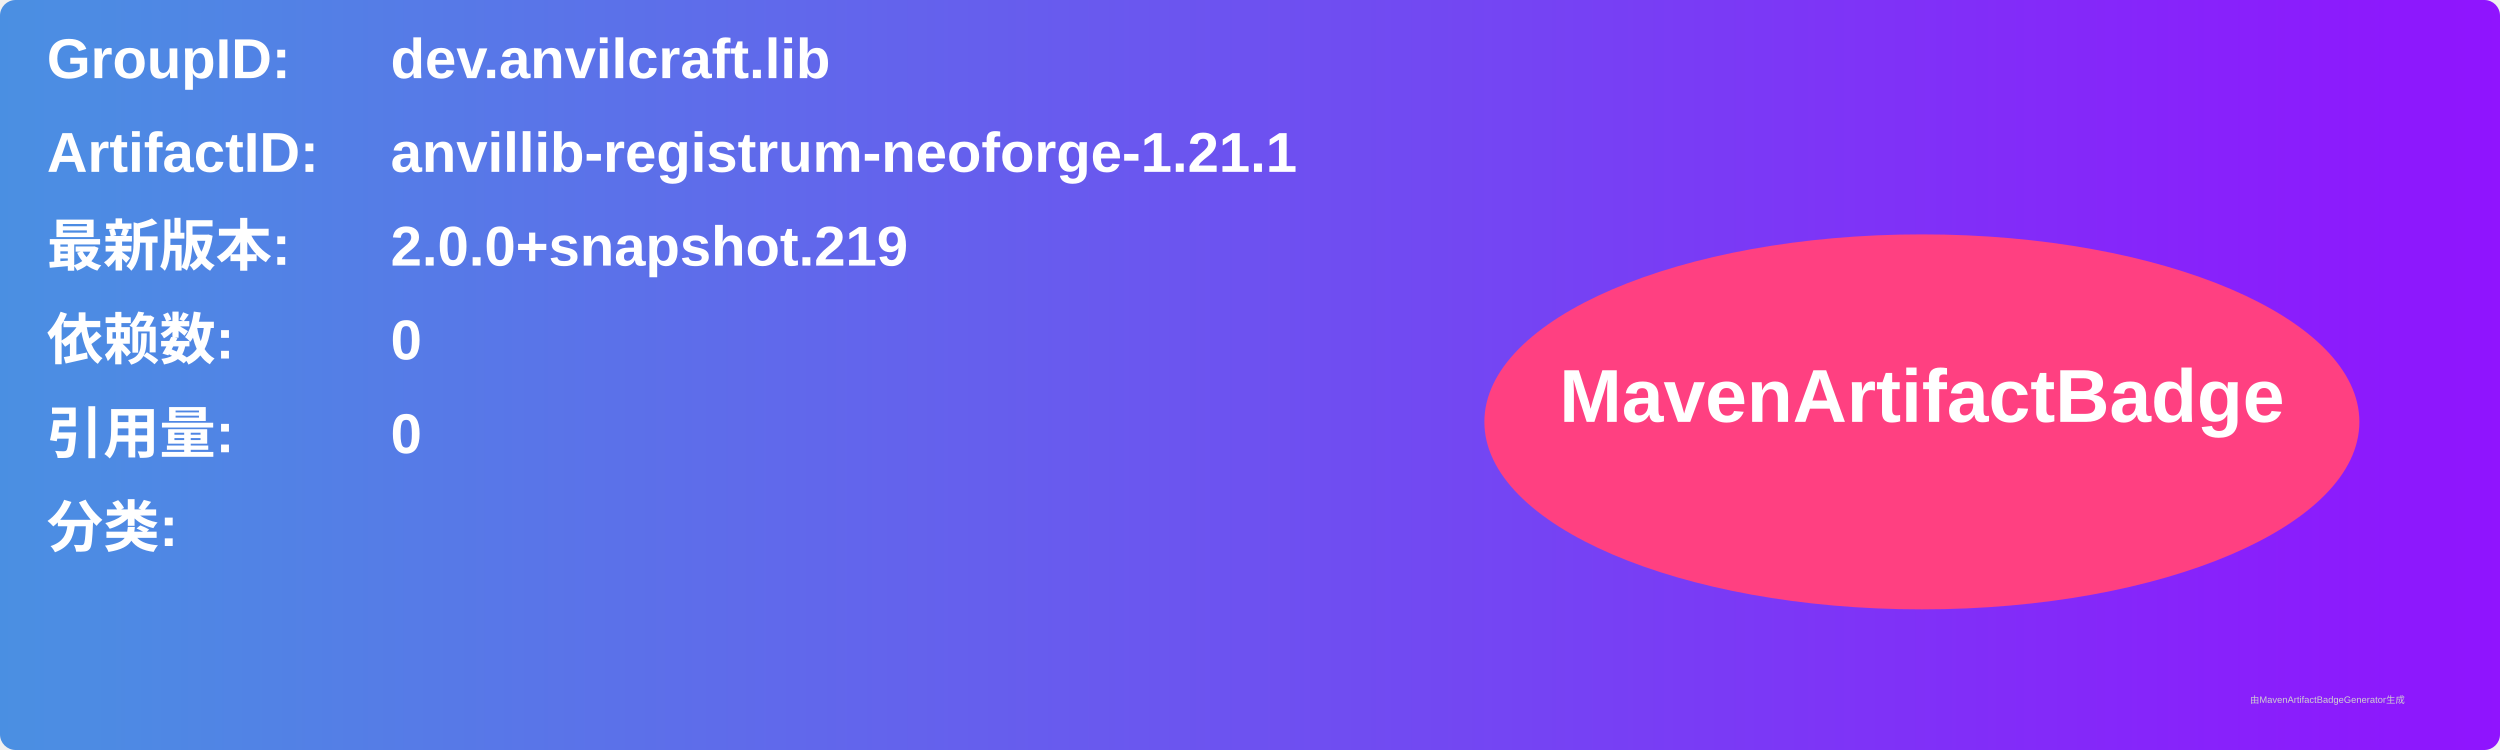
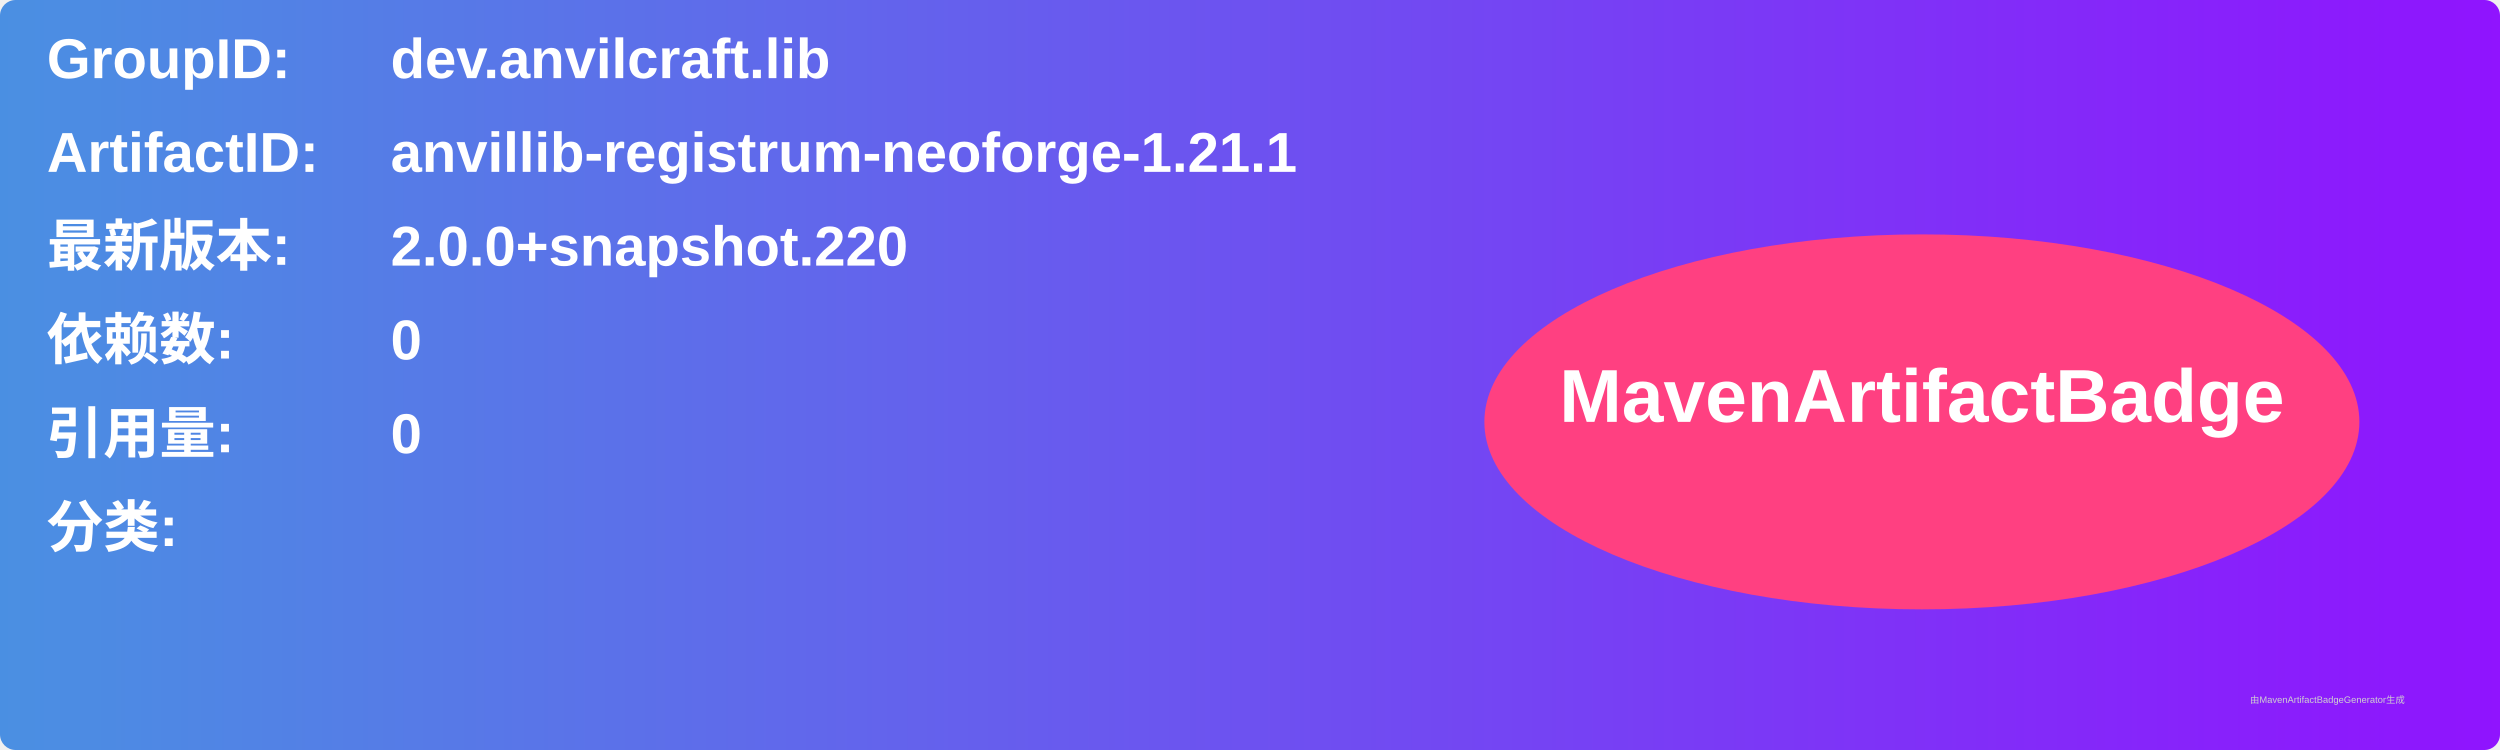
<svg xmlns="http://www.w3.org/2000/svg" width="800" height="240" viewBox="0 0 800 240">
  <linearGradient id="grad" x1="0%" y1="0%" x2="100%" y2="0%">
    <stop offset="0%" stop-color="#4a90e2" />
    <stop offset="100%" stop-color="#9013fe" />
  </linearGradient>
  <rect width="100%" height="100%" rx="5" ry="5" fill="url(#grad)" />
  <g transform="translate(15, 15)">
    <text x="0" y="10" font-family="Arial" font-size="18" fill="white" font-weight="bold" width="260">GroupID:</text>
    <text x="110" y="10" font-family="Arial" font-size="18" fill="white" font-weight="bold" width="460">dev.anvilcraft.lib</text>
    <text x="0" y="40" font-family="Arial" font-size="18" fill="white" font-weight="bold" width="260">ArtifactID:</text>
    <text x="110" y="40" font-family="Arial" font-size="18" fill="white" font-weight="bold" width="460">anvillib-registrum-neoforge-1.21.1</text>
    <text x="0" y="70" font-family="Arial" font-size="18" fill="white" font-weight="bold">最新版本:</text>
    <text x="110" y="70" font-family="Arial" font-size="18" fill="white" font-weight="bold">
-       <tspan font-weight="bold">2.0.0+snapshot.219</tspan>
+       <tspan font-weight="bold">2.0.0+snapshot.220</tspan>
    </text>
    <text x="0" y="100" font-family="Arial" font-size="18" fill="white" font-weight="bold">依赖数: </text>
    <text x="110" y="100" font-family="Arial" font-size="18" fill="white">
      <tspan font-weight="bold">0</tspan>
    </text>
    <text x="0" y="130" font-family="Arial" font-size="18" fill="white" font-weight="bold">引用量: </text>
    <text x="110" y="130" font-family="Arial" font-size="18" fill="white">
      <tspan font-weight="bold">0</tspan>
    </text>
    <text x="0" y="160" font-family="Arial" font-size="18" fill="white" font-weight="bold">分类:</text>
    <text x="10" y="190" font-family="Arial" font-size="10" fill="white">
      <tspan font-weight="bold" />
    </text>
    <ellipse cx="600" cy="120" rx="140" ry="60" fill="#ff4081" />
    <text x="600" y="120" text-anchor="middle" font-family="Arial" font-size="24" fill="white" font-weight="bold">MavenArtifactBadge</text>
  </g>
  <text x="720" y="225" font-family="Arial" font-size="3" fill="#d0d0d0">由MavenArtifactBadgeGenerator生成</text>
</svg>
